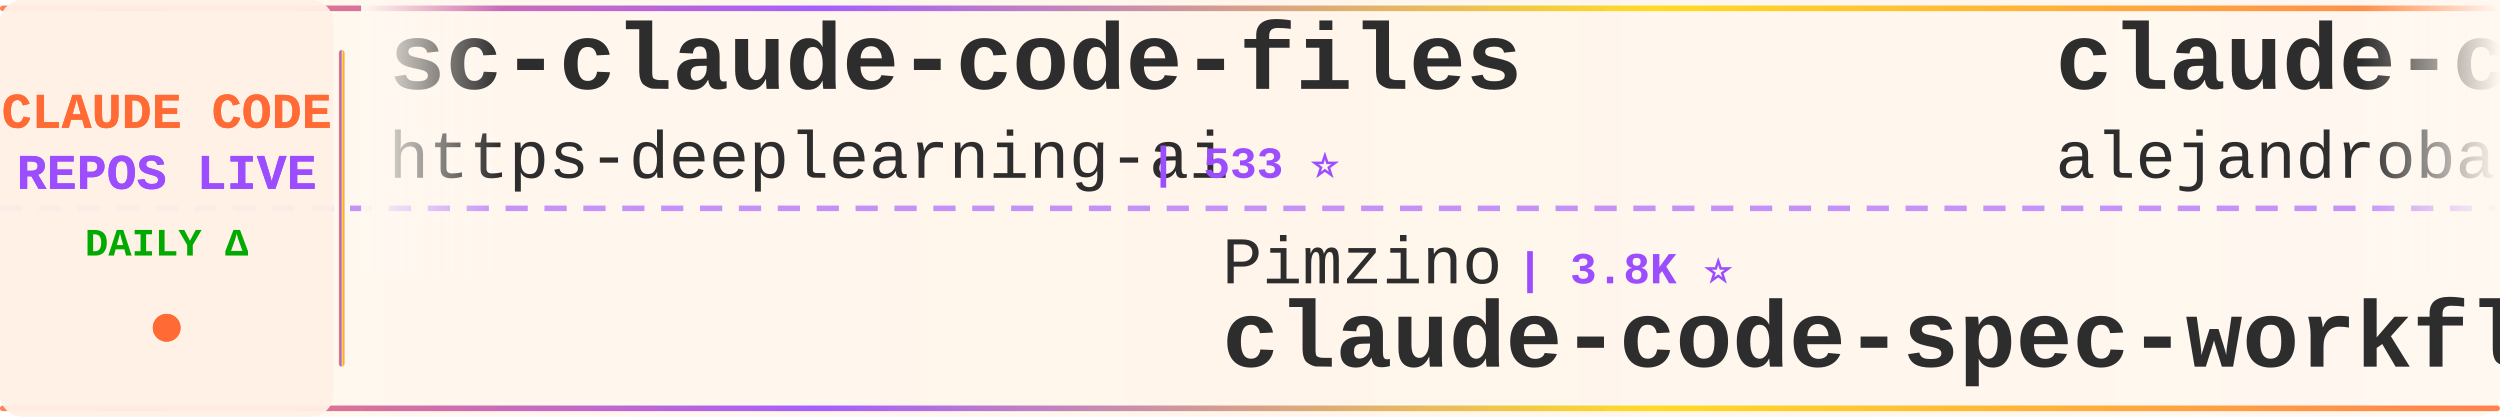
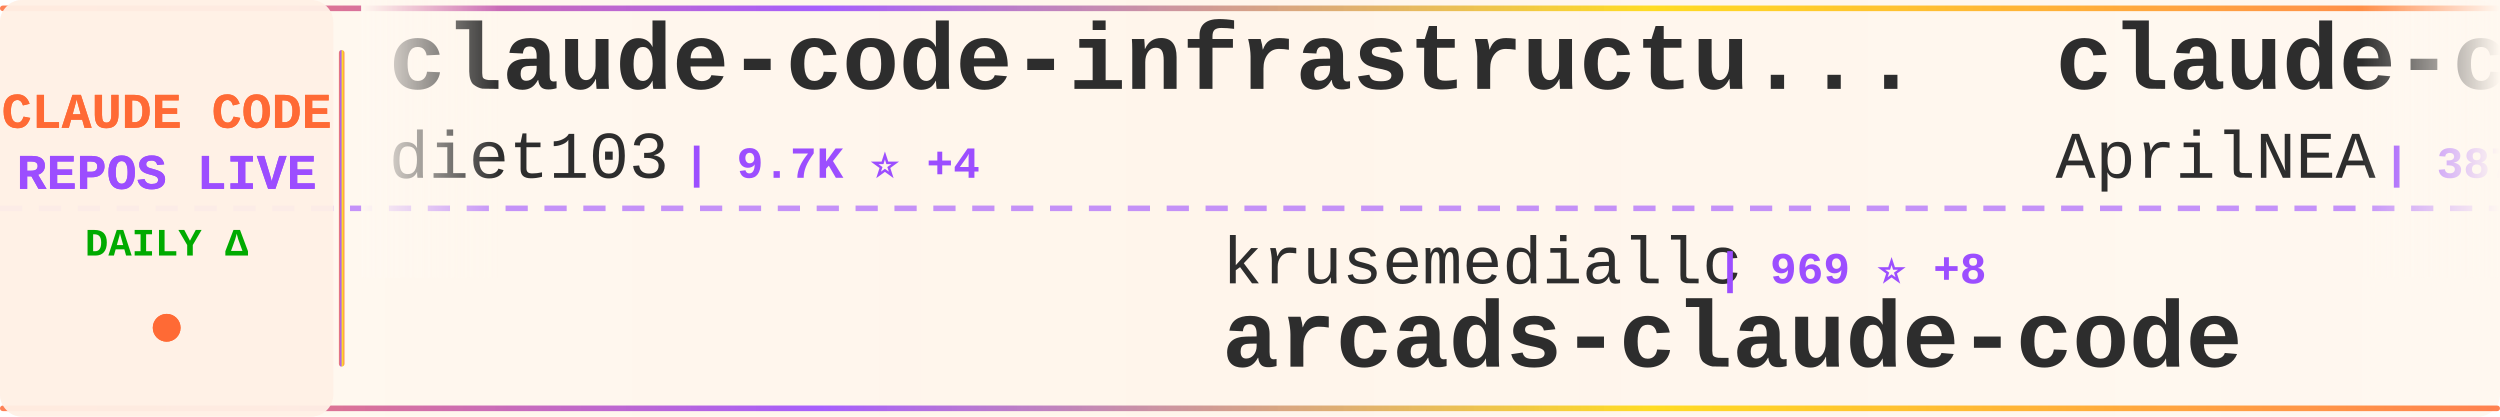
<svg xmlns="http://www.w3.org/2000/svg" width="900" height="150">
  <defs>
    <linearGradient id="tickerBg" x1="0%" y1="0%" x2="100%" y2="0%">
      <stop offset="0%" style="stop-color:#fff8f0;stop-opacity:0.98" />
      <stop offset="50%" style="stop-color:#fff5eb;stop-opacity:1" />
      <stop offset="100%" style="stop-color:#fff8f0;stop-opacity:0.98" />
    </linearGradient>
    <linearGradient id="borderGrad" x1="0%" y1="0%" x2="100%" y2="0%">
      <stop offset="0%" style="stop-color:#FF6B35;stop-opacity:0.85">
        <animate attributeName="stop-opacity" values="0.85;1;0.85" dur="2s" repeatCount="indefinite" />
      </stop>
      <stop offset="33%" style="stop-color:#9C4EFF;stop-opacity:0.9">
        <animate attributeName="stop-opacity" values="0.9;1;0.9" dur="2.2s" repeatCount="indefinite" />
      </stop>
      <stop offset="66%" style="stop-color:#FFD700;stop-opacity:0.85">
        <animate attributeName="stop-opacity" values="0.85;1;0.85" dur="1.8s" repeatCount="indefinite" />
      </stop>
      <stop offset="100%" style="stop-color:#FF6B35;stop-opacity:0.85">
        <animate attributeName="stop-opacity" values="0.85;1;0.85" dur="2s" repeatCount="indefinite" />
      </stop>
    </linearGradient>
    <filter id="textGlow">
      <feGaussianBlur stdDeviation="0.15" result="coloredBlur" />
      <feMerge>
        <feMergeNode in="coloredBlur" />
        <feMergeNode in="SourceGraphic" />
      </feMerge>
    </filter>
    <filter id="metricGlow">
      <feGaussianBlur stdDeviation="0.2" result="coloredBlur" />
      <feMerge>
        <feMergeNode in="coloredBlur" />
        <feMergeNode in="SourceGraphic" />
      </feMerge>
    </filter>
    <linearGradient id="leftFade" x1="0%" y1="0%" x2="100%" y2="0%">
      <stop offset="0%" style="stop-color:#fff8f0;stop-opacity:1" />
      <stop offset="100%" style="stop-color:#fff8f0;stop-opacity:0" />
    </linearGradient>
    <linearGradient id="rightFade" x1="0%" y1="0%" x2="100%" y2="0%">
      <stop offset="0%" style="stop-color:#fff8f0;stop-opacity:0" />
      <stop offset="100%" style="stop-color:#fff8f0;stop-opacity:1" />
    </linearGradient>
  </defs>
  <rect width="900" height="150" fill="url(#tickerBg)" rx="8" />
  <rect x="0" y="2" width="900" height="2" fill="url(#borderGrad)" rx="1" />
  <rect x="0" y="146" width="900" height="2" fill="url(#borderGrad)" rx="1" />
  <line x1="0" y1="75" x2="900" y2="75" stroke="#9C4EFF" stroke-width="2" stroke-dasharray="8 6" opacity="0.6" />
  <rect x="0" y="0" width="120" height="150" fill="#fff0e6" opacity="0.95" rx="8" />
  <text x="60" y="46" font-family="'Courier New', monospace" font-size="18" font-weight="bold" fill="#FF6B35" text-anchor="middle" filter="url(#textGlow)">
    CLAUDE CODE
  </text>
  <text x="60" y="68" font-family="'Courier New', monospace" font-size="18" font-weight="bold" fill="#9C4EFF" text-anchor="middle" filter="url(#textGlow)">
    REPOS LIVE
  </text>
  <text x="60" y="92" font-family="'Courier New', monospace" font-size="14" font-weight="bold" fill="#00aa00" text-anchor="middle">
    DAILY Δ
  </text>
  <circle cx="60" cy="118" r="5" fill="#FF6B35" filter="url(#metricGlow)">
    <animate attributeName="r" values="4;6;4" dur="1.5s" repeatCount="indefinite" />
    <animate attributeName="opacity" values="0.6;1;0.6" dur="1.5s" repeatCount="indefinite" />
  </circle>
  <rect x="122" y="18" width="2" height="114" fill="url(#borderGrad)" rx="1" />
  <clipPath id="tickerClip">
    <rect x="130" y="0" width="770" height="150" />
  </clipPath>
  <g clip-path="url(#tickerClip)">
    <g id="tickerItems">
      <animateTransform attributeName="transform" attributeType="XML" type="translate" from="0 0" to="-3000 0" dur="54s" repeatCount="indefinite" />
      <g transform="translate(0, 0)">
+         <text x="140" y="32" font-family="'Courier New', monospace" font-size="34" font-weight="bold" fill="#2d2d2d">claude-code-infrastructu...</text>
+         <text x="140" y="64" font-family="'Courier New', monospace" font-size="24" font-weight="normal" fill="#2d2d2d" opacity="1.0">diet103</text>
+         <text x="246" y="64" font-family="'Courier New', monospace" font-size="16" font-weight="bold" fill="#9C4EFF"> | 9.7K ⭐ +4</text>
+       </g>
+       <g transform="translate(300, 0)">
+         <text x="140" y="102" font-family="'Courier New', monospace" font-size="24" font-weight="normal" fill="#2d2d2d" opacity="1.0">krusemediallc</text>
+         <text x="318" y="102" font-family="'Courier New', monospace" font-size="16" font-weight="bold" fill="#9C4EFF"> | 969 ⭐ +8</text>
+         <text x="140" y="132" font-family="'Courier New', monospace" font-size="34" font-weight="bold" fill="#2d2d2d">arcads-claude-code</text>
+       </g>
+       <g transform="translate(600, 0)">
+         <text x="140" y="32" font-family="'Courier New', monospace" font-size="34" font-weight="bold" fill="#2d2d2d">claude-code-source</text>
+         <text x="140" y="64" font-family="'Courier New', monospace" font-size="24" font-weight="normal" fill="#2d2d2d" opacity="1.0">AprilNEA</text>
+         <text x="258" y="64" font-family="'Courier New', monospace" font-size="16" font-weight="bold" fill="#9C4EFF"> | 387 ⭐</text>
+       </g>
+       <g transform="translate(900, 0)">
+         <text x="140" y="102" font-family="'Courier New', monospace" font-size="24" font-weight="normal" fill="#2d2d2d" opacity="1.0">affaan-m</text>
+         <text x="258" y="102" font-family="'Courier New', monospace" font-size="16" font-weight="bold" fill="#9C4EFF"> | 226.4K ⭐ +314</text>
+         <text x="140" y="132" font-family="'Courier New', monospace" font-size="34" font-weight="bold" fill="#2d2d2d">ECC</text>
+       </g>
+       <g transform="translate(1200, 0)">
        <text x="140" y="32" font-family="'Courier New', monospace" font-size="34" font-weight="bold" fill="#2d2d2d">sc-claude-code-files</text>
        <text x="140" y="64" font-family="'Courier New', monospace" font-size="24" font-weight="normal" fill="#2d2d2d" opacity="1.0">https-deeplearning-ai</text>
        <text x="414" y="64" font-family="'Courier New', monospace" font-size="16" font-weight="bold" fill="#9C4EFF"> | 533 ⭐</text>
      </g>
-       <g transform="translate(300, 0)">
-         <text x="140" y="102" font-family="'Courier New', monospace" font-size="24" font-weight="normal" fill="#2d2d2d" opacity="1.0">Pimzino</text>
-         <text x="246" y="102" font-family="'Courier New', monospace" font-size="16" font-weight="bold" fill="#9C4EFF"> | 3.8K ⭐</text>
-         <text x="140" y="132" font-family="'Courier New', monospace" font-size="34" font-weight="bold" fill="#2d2d2d">claude-code-spec-workflo...</text>
-       </g>
-       <g transform="translate(600, 0)">
-         <text x="140" y="32" font-family="'Courier New', monospace" font-size="34" font-weight="bold" fill="#2d2d2d">claude-code-from-source</text>
-         <text x="140" y="64" font-family="'Courier New', monospace" font-size="24" font-weight="normal" fill="#2d2d2d" opacity="1.0">alejandrobalderas</text>
-         <text x="366" y="64" font-family="'Courier New', monospace" font-size="16" font-weight="bold" fill="#9C4EFF"> | 2.4K ⭐ +2</text>
-       </g>
-       <g transform="translate(900, 0)">
-         <text x="140" y="102" font-family="'Courier New', monospace" font-size="24" font-weight="normal" fill="#2d2d2d" opacity="1.0">T-Lab-CUHKSZ</text>
-         <text x="306" y="102" font-family="'Courier New', monospace" font-size="16" font-weight="bold" fill="#9C4EFF"> | 322 ⭐</text>
-         <text x="140" y="132" font-family="'Courier New', monospace" font-size="34" font-weight="bold" fill="#2d2d2d">claude-code</text>
-       </g>
-       <g transform="translate(1200, 0)">
-         <text x="140" y="32" font-family="'Courier New', monospace" font-size="34" font-weight="bold" fill="#2d2d2d">Open-ClaudeCode</text>
-         <text x="140" y="64" font-family="'Courier New', monospace" font-size="24" font-weight="normal" fill="#2d2d2d" opacity="1.0">LING71671</text>
-         <text x="270" y="64" font-family="'Courier New', monospace" font-size="16" font-weight="bold" fill="#9C4EFF"> | 908 ⭐ +1</text>
-       </g>
      <g transform="translate(1500, 0)">
-         <text x="140" y="102" font-family="'Courier New', monospace" font-size="24" font-weight="normal" fill="#2d2d2d" opacity="1.0">Maciek-roboblog</text>
-         <text x="342" y="102" font-family="'Courier New', monospace" font-size="16" font-weight="bold" fill="#9C4EFF"> | 8.4K ⭐ +2</text>
-         <text x="140" y="132" font-family="'Courier New', monospace" font-size="34" font-weight="bold" fill="#2d2d2d">Claude-Code-Usage-Monito...</text>
+         <text x="140" y="102" font-family="'Courier New', monospace" font-size="24" font-weight="normal" fill="#2d2d2d" opacity="1.0">luyao618</text>
+         <text x="258" y="102" font-family="'Courier New', monospace" font-size="16" font-weight="bold" fill="#9C4EFF"> | 1.6K ⭐ +2</text>
+         <text x="140" y="132" font-family="'Courier New', monospace" font-size="34" font-weight="bold" fill="#2d2d2d">Claude-Code-Source-Study</text>
      </g>
      <g transform="translate(1800, 0)">
-         <text x="140" y="32" font-family="'Courier New', monospace" font-size="34" font-weight="bold" fill="#2d2d2d">Claude-code</text>
-         <text x="140" y="64" font-family="'Courier New', monospace" font-size="24" font-weight="normal" fill="#2d2d2d" opacity="1.0">fazxes</text>
-         <text x="234" y="64" font-family="'Courier New', monospace" font-size="16" font-weight="bold" fill="#9C4EFF"> | 225 ⭐</text>
+         <text x="140" y="32" font-family="'Courier New', monospace" font-size="34" font-weight="bold" fill="#2d2d2d">claude-code-base-action</text>
+         <text x="140" y="64" font-family="'Courier New', monospace" font-size="24" font-weight="normal" fill="#2d2d2d" opacity="1.0">anthropics</text>
+         <text x="282" y="64" font-family="'Courier New', monospace" font-size="16" font-weight="bold" fill="#9C4EFF"> | 899 ⭐ +3</text>
      </g>
      <g transform="translate(2100, 0)">
-         <text x="140" y="102" font-family="'Courier New', monospace" font-size="24" font-weight="normal" fill="#2d2d2d" opacity="1.0">Cranot</text>
-         <text x="234" y="102" font-family="'Courier New', monospace" font-size="16" font-weight="bold" fill="#9C4EFF"> | 2.8K ⭐</text>
-         <text x="140" y="132" font-family="'Courier New', monospace" font-size="34" font-weight="bold" fill="#2d2d2d">claude-code-guide</text>
+         <text x="140" y="102" font-family="'Courier New', monospace" font-size="24" font-weight="normal" fill="#2d2d2d" opacity="1.0">chauncygu</text>
+         <text x="270" y="102" font-family="'Courier New', monospace" font-size="16" font-weight="bold" fill="#9C4EFF"> | 2.7K ⭐ +3</text>
+         <text x="140" y="132" font-family="'Courier New', monospace" font-size="34" font-weight="bold" fill="#2d2d2d">collection-claude-code-s...</text>
      </g>
      <g transform="translate(2400, 0)">
-         <text x="140" y="32" font-family="'Courier New', monospace" font-size="34" font-weight="bold" fill="#2d2d2d">claude-code</text>
-         <text x="140" y="64" font-family="'Courier New', monospace" font-size="24" font-weight="normal" fill="#2d2d2d" opacity="1.0">alex000kim</text>
-         <text x="282" y="64" font-family="'Courier New', monospace" font-size="16" font-weight="bold" fill="#9C4EFF"> | 231 ⭐ +1</text>
+         <text x="140" y="32" font-family="'Courier New', monospace" font-size="34" font-weight="bold" fill="#2d2d2d">claude-code-best-practic...</text>
+         <text x="140" y="64" font-family="'Courier New', monospace" font-size="24" font-weight="normal" fill="#2d2d2d" opacity="1.0">shanraisshan</text>
+         <text x="306" y="64" font-family="'Courier New', monospace" font-size="16" font-weight="bold" fill="#9C4EFF"> | 62.0K ⭐ +89</text>
      </g>
      <g transform="translate(2700, 0)">
-         <text x="140" y="102" font-family="'Courier New', monospace" font-size="24" font-weight="normal" fill="#2d2d2d" opacity="1.0">carlvellotti</text>
-         <text x="306" y="102" font-family="'Courier New', monospace" font-size="16" font-weight="bold" fill="#9C4EFF"> | 2.1K ⭐ +3</text>
-         <text x="140" y="132" font-family="'Courier New', monospace" font-size="34" font-weight="bold" fill="#2d2d2d">claude-code-pm-course</text>
+         <text x="140" y="102" font-family="'Courier New', monospace" font-size="24" font-weight="normal" fill="#2d2d2d" opacity="1.0">nicedreamzapp</text>
+         <text x="318" y="102" font-family="'Courier New', monospace" font-size="16" font-weight="bold" fill="#9C4EFF"> | 2.9K ⭐ +4</text>
+         <text x="140" y="132" font-family="'Courier New', monospace" font-size="34" font-weight="bold" fill="#2d2d2d">claude-code-local</text>
      </g>
      <g transform="translate(3000, 0)">
-         <text x="140" y="32" font-family="'Courier New', monospace" font-size="34" font-weight="bold" fill="#2d2d2d">sc-claude-code-files</text>
-         <text x="140" y="64" font-family="'Courier New', monospace" font-size="24" font-weight="normal" fill="#2d2d2d" opacity="1.0">https-deeplearning-ai</text>
-         <text x="414" y="64" font-family="'Courier New', monospace" font-size="16" font-weight="bold" fill="#9C4EFF"> | 533 ⭐</text>
+         <text x="140" y="32" font-family="'Courier New', monospace" font-size="34" font-weight="bold" fill="#2d2d2d">claude-code-infrastructu...</text>
+         <text x="140" y="64" font-family="'Courier New', monospace" font-size="24" font-weight="normal" fill="#2d2d2d" opacity="1.0">diet103</text>
+         <text x="246" y="64" font-family="'Courier New', monospace" font-size="16" font-weight="bold" fill="#9C4EFF"> | 9.7K ⭐ +4</text>
      </g>
      <g transform="translate(3300, 0)">
-         <text x="140" y="102" font-family="'Courier New', monospace" font-size="24" font-weight="normal" fill="#2d2d2d" opacity="1.0">Pimzino</text>
-         <text x="246" y="102" font-family="'Courier New', monospace" font-size="16" font-weight="bold" fill="#9C4EFF"> | 3.8K ⭐</text>
-         <text x="140" y="132" font-family="'Courier New', monospace" font-size="34" font-weight="bold" fill="#2d2d2d">claude-code-spec-workflo...</text>
+         <text x="140" y="102" font-family="'Courier New', monospace" font-size="24" font-weight="normal" fill="#2d2d2d" opacity="1.0">krusemediallc</text>
+         <text x="318" y="102" font-family="'Courier New', monospace" font-size="16" font-weight="bold" fill="#9C4EFF"> | 969 ⭐ +8</text>
+         <text x="140" y="132" font-family="'Courier New', monospace" font-size="34" font-weight="bold" fill="#2d2d2d">arcads-claude-code</text>
      </g>
      <g transform="translate(3600, 0)">
-         <text x="140" y="32" font-family="'Courier New', monospace" font-size="34" font-weight="bold" fill="#2d2d2d">claude-code-from-source</text>
-         <text x="140" y="64" font-family="'Courier New', monospace" font-size="24" font-weight="normal" fill="#2d2d2d" opacity="1.0">alejandrobalderas</text>
-         <text x="366" y="64" font-family="'Courier New', monospace" font-size="16" font-weight="bold" fill="#9C4EFF"> | 2.4K ⭐ +2</text>
+         <text x="140" y="32" font-family="'Courier New', monospace" font-size="34" font-weight="bold" fill="#2d2d2d">claude-code-source</text>
+         <text x="140" y="64" font-family="'Courier New', monospace" font-size="24" font-weight="normal" fill="#2d2d2d" opacity="1.0">AprilNEA</text>
+         <text x="258" y="64" font-family="'Courier New', monospace" font-size="16" font-weight="bold" fill="#9C4EFF"> | 387 ⭐</text>
      </g>
      <g transform="translate(3900, 0)">
-         <text x="140" y="102" font-family="'Courier New', monospace" font-size="24" font-weight="normal" fill="#2d2d2d" opacity="1.0">T-Lab-CUHKSZ</text>
-         <text x="306" y="102" font-family="'Courier New', monospace" font-size="16" font-weight="bold" fill="#9C4EFF"> | 322 ⭐</text>
-         <text x="140" y="132" font-family="'Courier New', monospace" font-size="34" font-weight="bold" fill="#2d2d2d">claude-code</text>
+         <text x="140" y="102" font-family="'Courier New', monospace" font-size="24" font-weight="normal" fill="#2d2d2d" opacity="1.0">affaan-m</text>
+         <text x="258" y="102" font-family="'Courier New', monospace" font-size="16" font-weight="bold" fill="#9C4EFF"> | 226.4K ⭐ +314</text>
+         <text x="140" y="132" font-family="'Courier New', monospace" font-size="34" font-weight="bold" fill="#2d2d2d">ECC</text>
      </g>
    </g>
  </g>
  <rect x="130" y="0" width="50" height="100" fill="url(#leftFade)" />
  <rect x="850" y="0" width="50" height="100" fill="url(#rightFade)" />
</svg>
